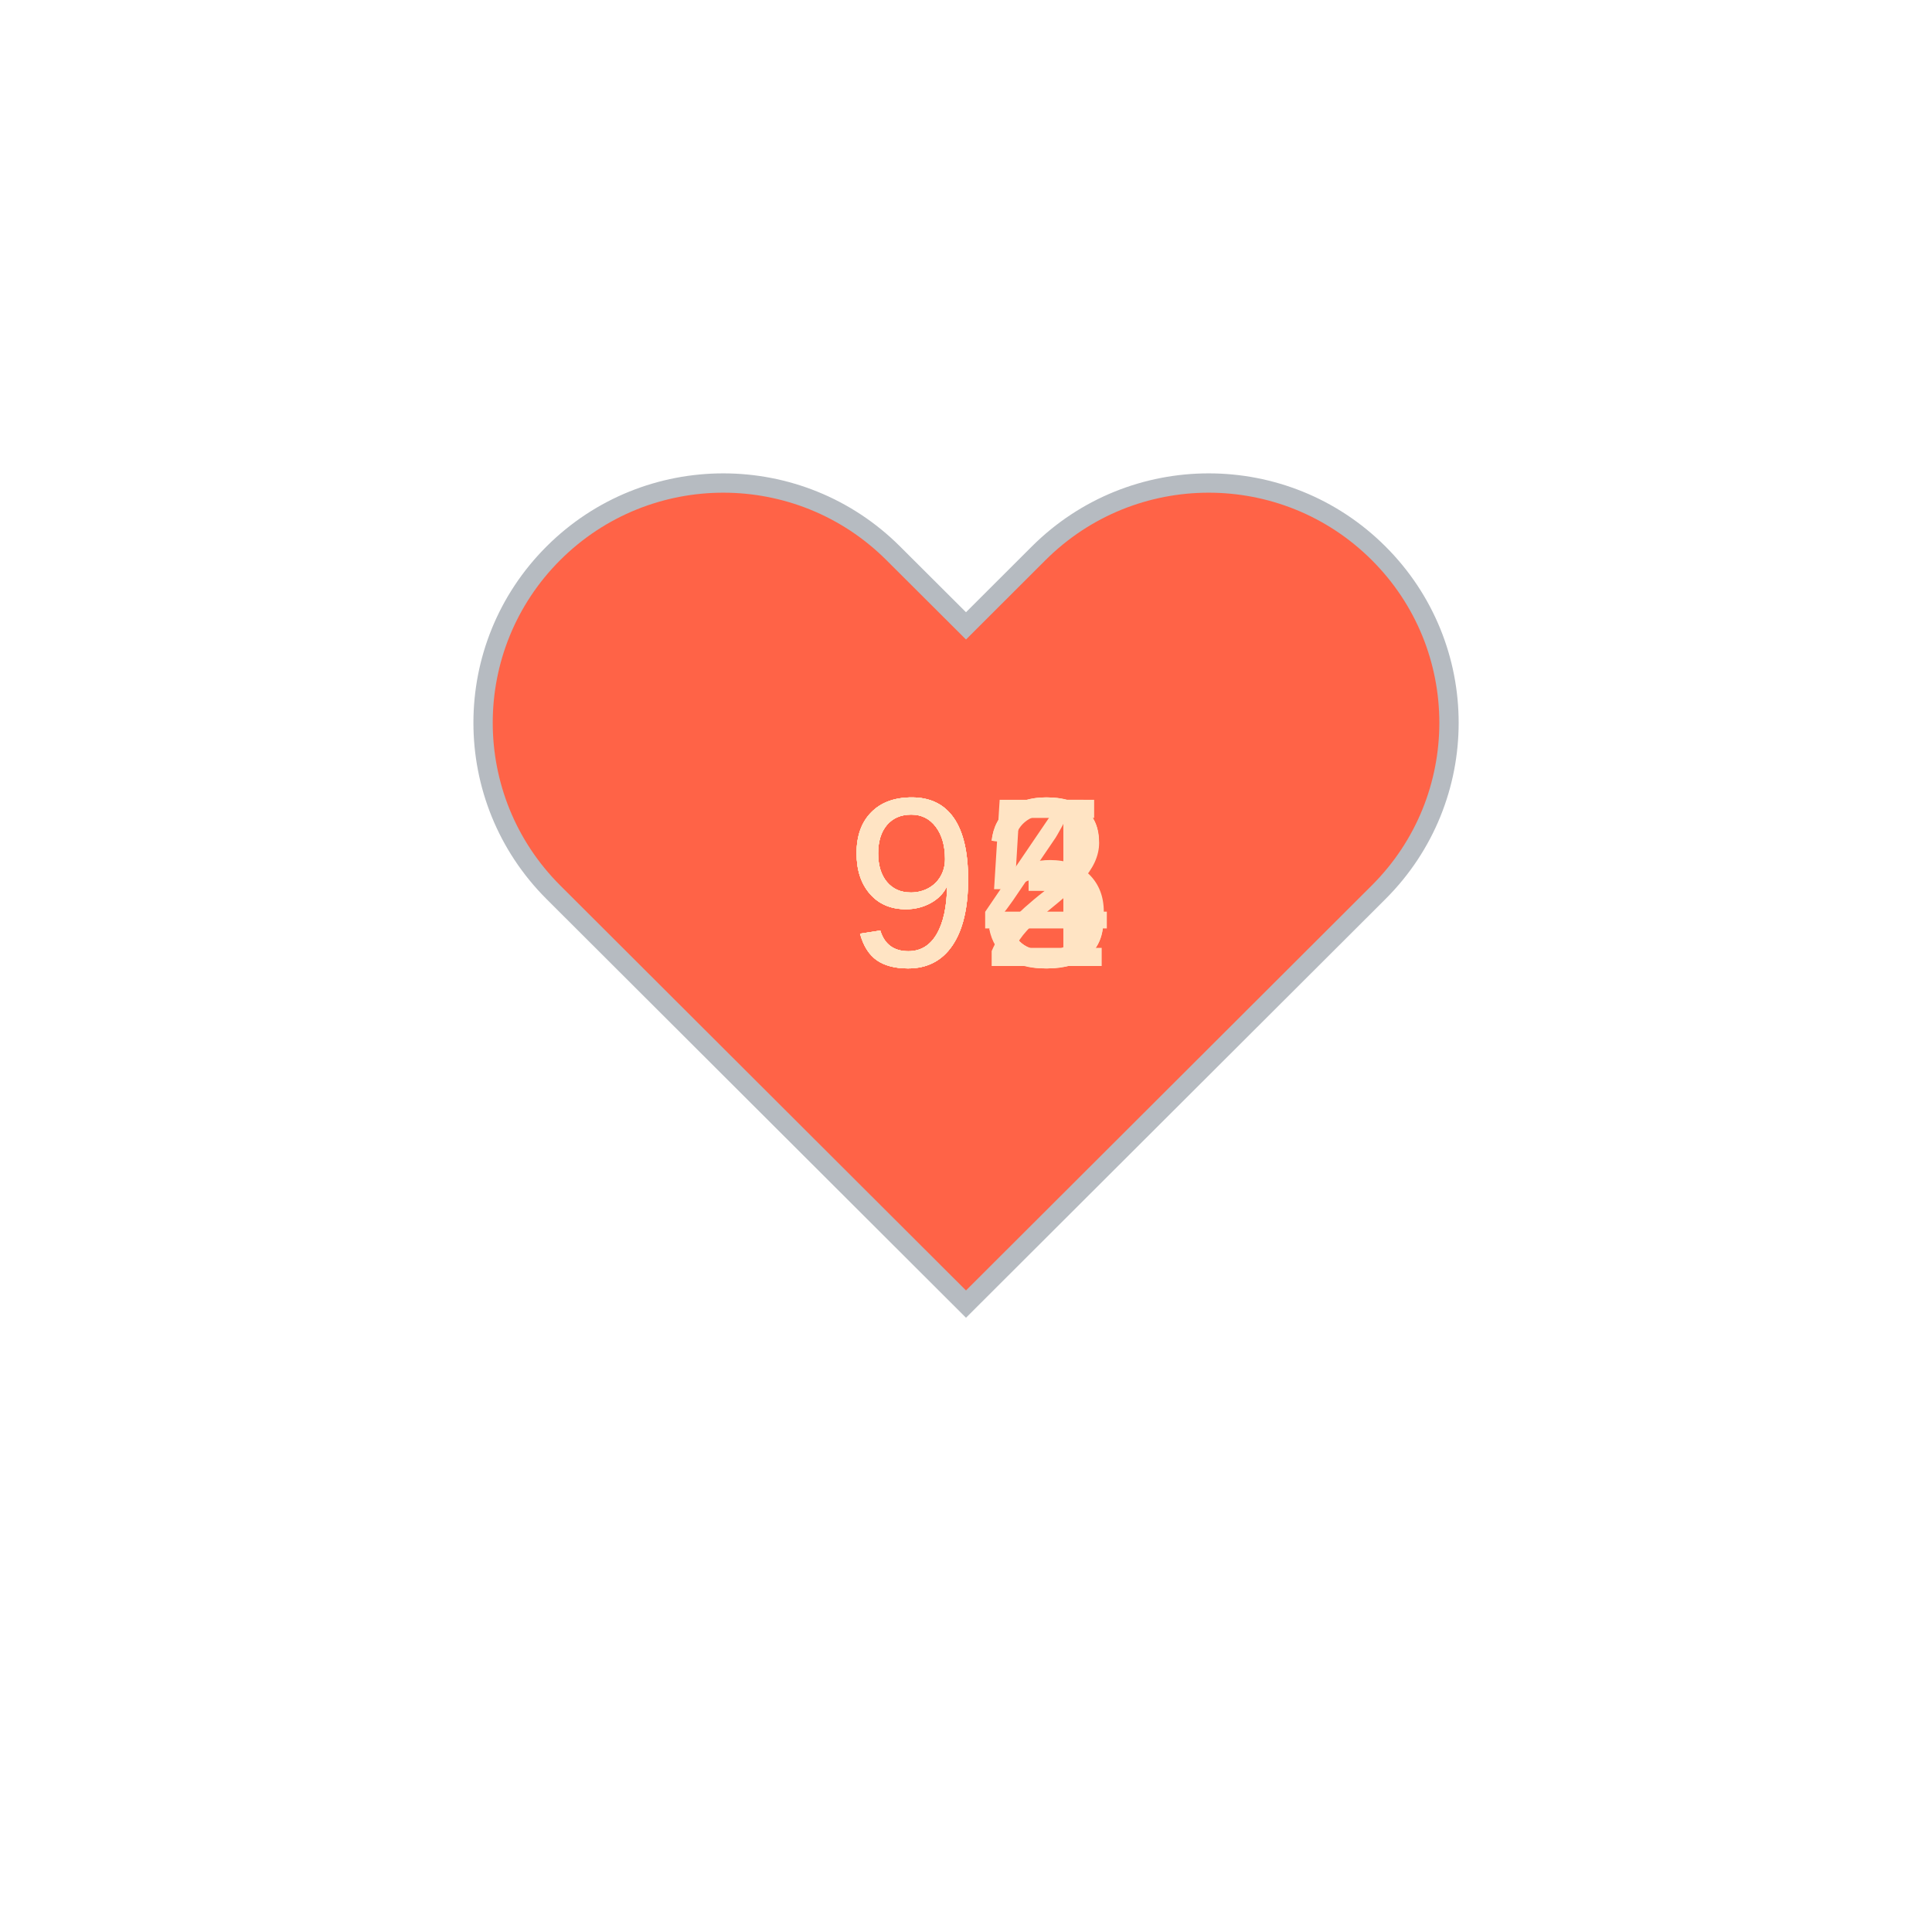
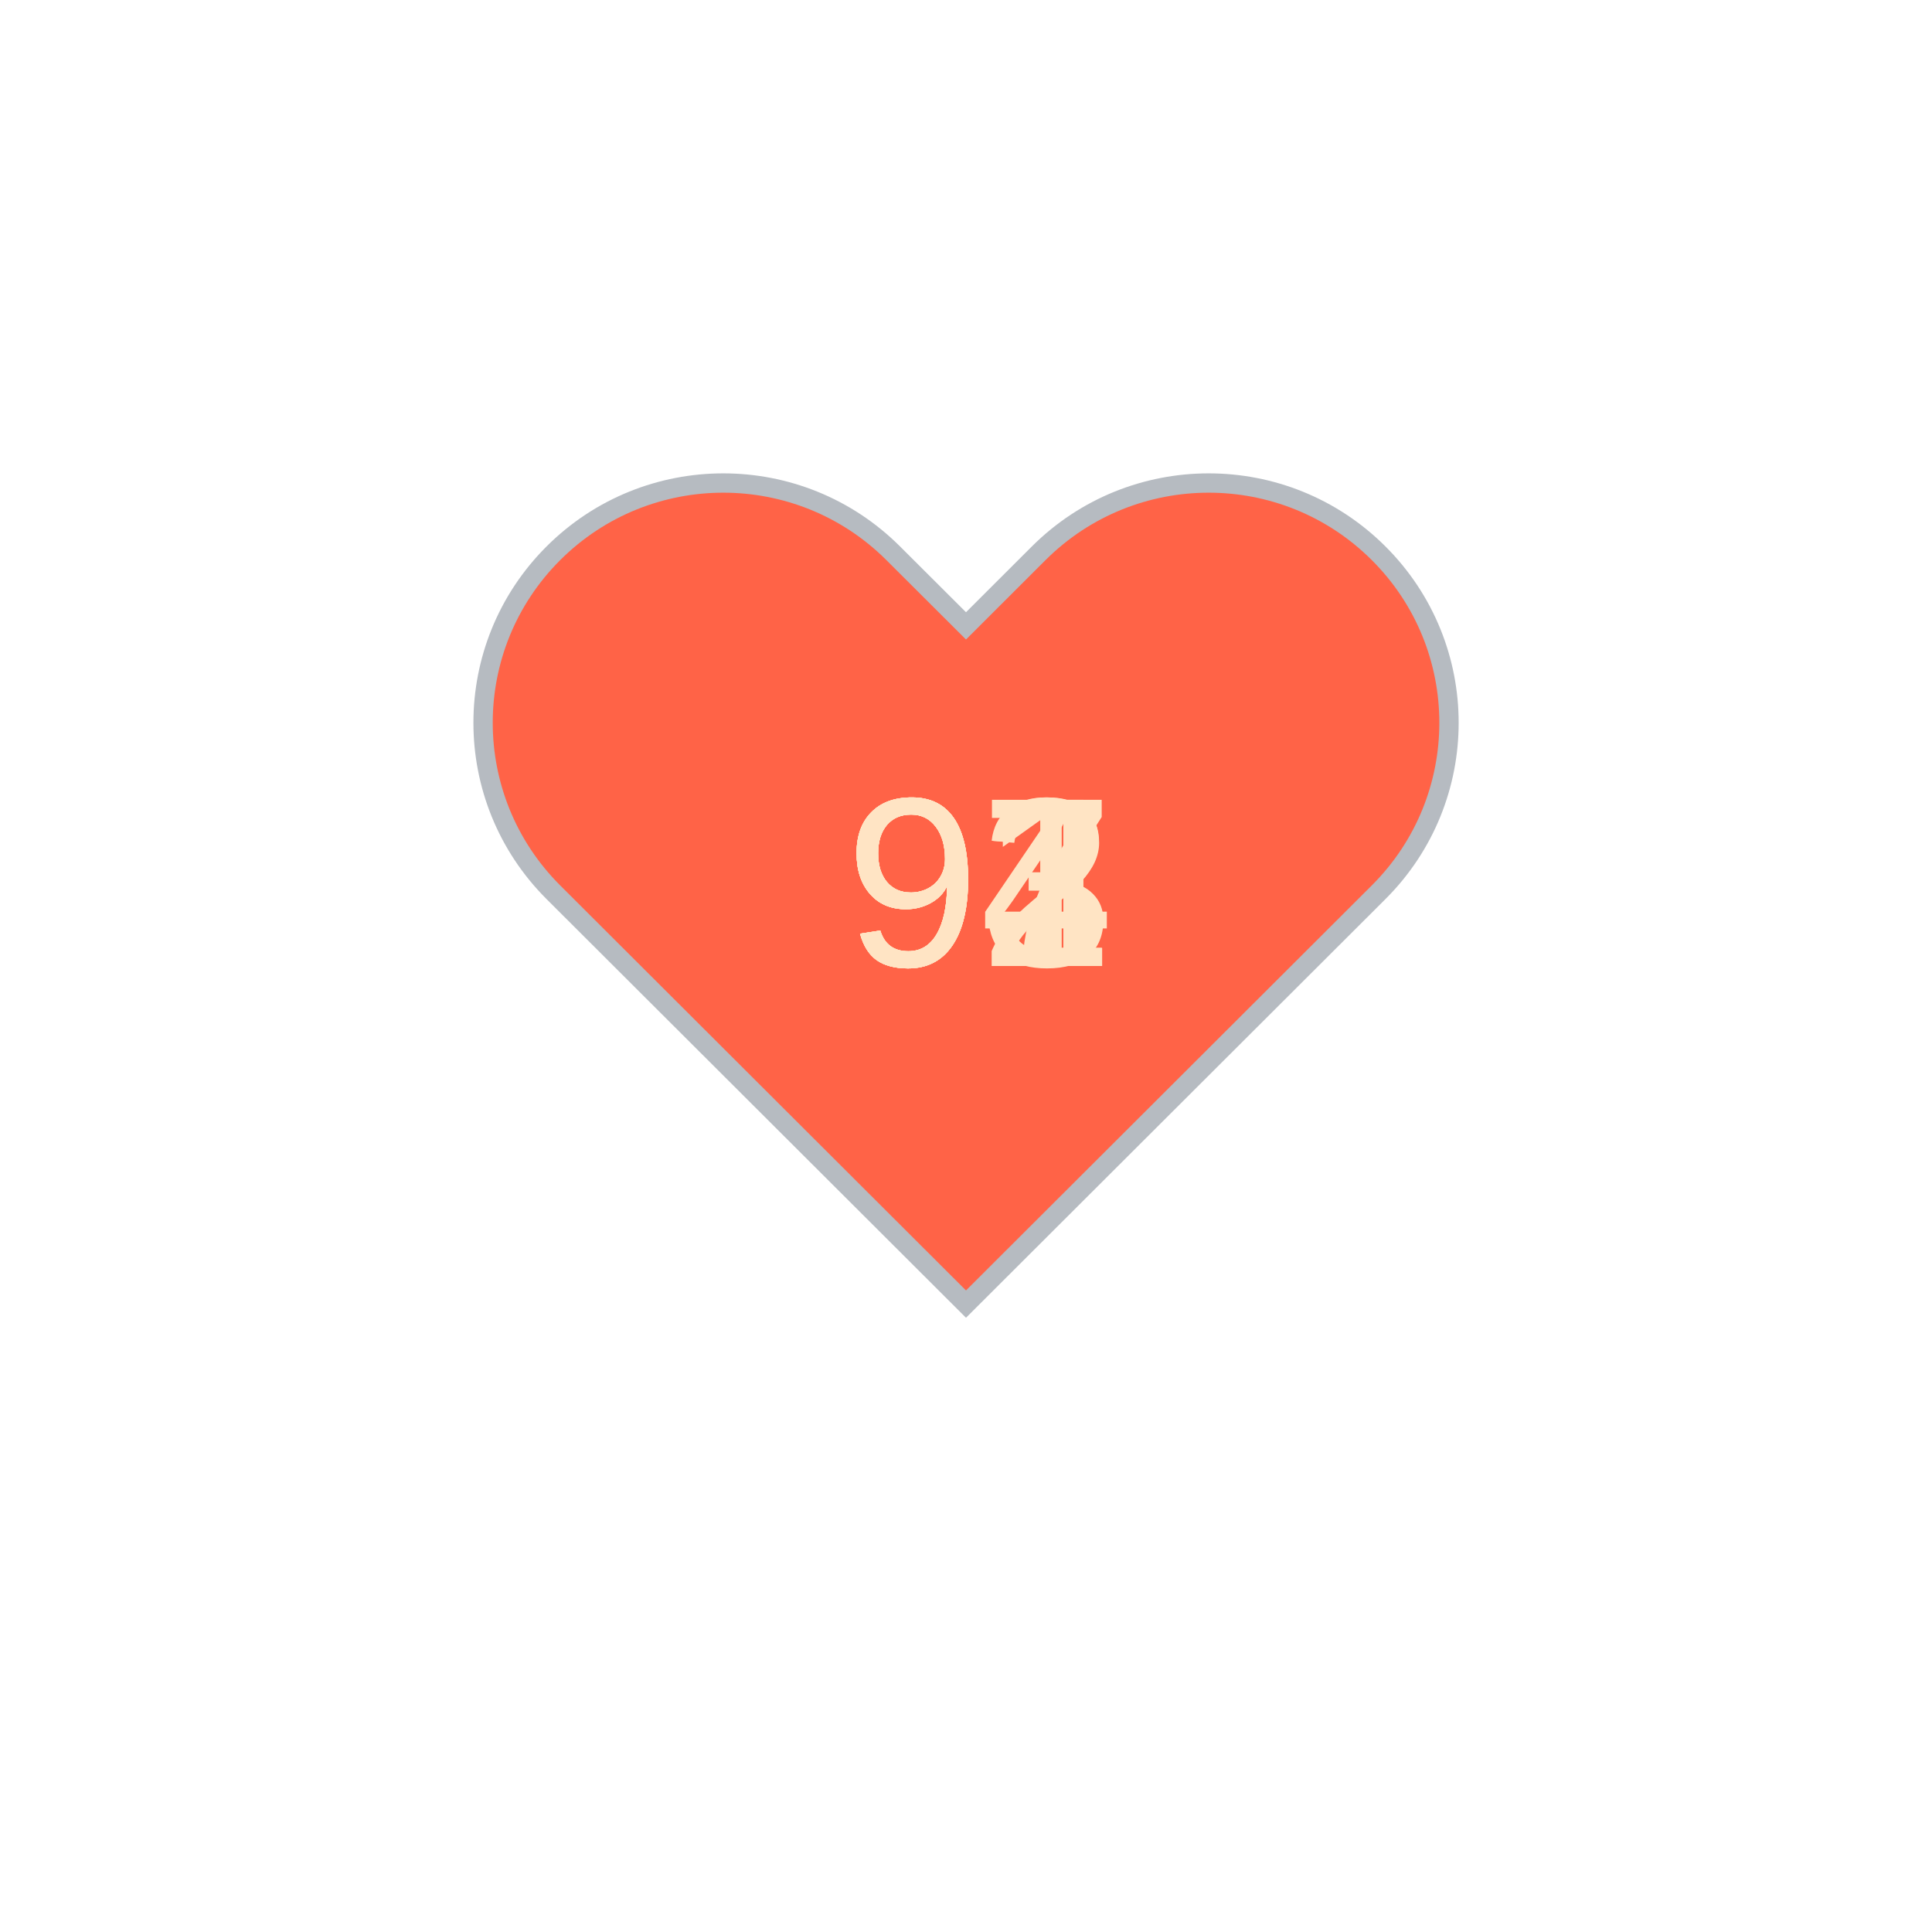
<svg xmlns="http://www.w3.org/2000/svg" baseProfile="full" height="150" version="1.1" viewBox="0,0,200,200" width="150">
  <defs />
  <g transform="translate(100 100)">
    <path d="M92.71,7.27L92.71,7.27c-9.71-9.69-25.46-9.69-35.18,0L50,14.79l-7.54-7.52C32.75-2.42,17-2.42,7.29,7.27v0 c-9.71,9.69-9.71,25.41,0,35.1L50,85l42.71-42.63C102.43,32.68,102.43,16.96,92.71,7.27z" fill="tomato" stroke="#B6BBC1" stroke-width="2" transform="translate(-50 -50)" />
    <animateTransform additive="sum" attributeName="transform" dur="1.2s" repeatCount="indefinite" type="scale" values="1; 1.5; 1.25; 1.5; 1.5; 1;" />
-     <text fill="bisque" style="font-size:25px; font-family:Arial" transform="translate(-12.5 0)">94<animate attributeName="visibility" dur="6.0s" keyTimes="0;0.2;0.4;0.6;0.8;1" repeatCount="indefinite" values="visible;hidden;hidden;hidden;hidden;hidden" />
+     <text fill="bisque" style="font-size:25px; font-family:Arial" transform="translate(-12.5 0)">97<animate attributeName="visibility" dur="6.0s" keyTimes="0;0.2;0.4;0.6;0.8;1" repeatCount="indefinite" values="visible;hidden;hidden;hidden;hidden;hidden" />
    </text>
-     <text fill="bisque" style="font-size:25px; font-family:Arial" transform="translate(-12.5 0)">93<animate attributeName="visibility" dur="6.0s" keyTimes="0;0.2;0.4;0.6;0.8;1" repeatCount="indefinite" values="hidden;visible;hidden;hidden;hidden;hidden" />
+     <text fill="bisque" style="font-size:25px; font-family:Arial" transform="translate(-12.5 0)">92<animate attributeName="visibility" dur="6.0s" keyTimes="0;0.2;0.4;0.6;0.8;1" repeatCount="indefinite" values="hidden;visible;hidden;hidden;hidden;hidden" />
    </text>
-     <text fill="bisque" style="font-size:25px; font-family:Arial" transform="translate(-12.5 0)">92<animate attributeName="visibility" dur="6.0s" keyTimes="0;0.2;0.4;0.6;0.8;1" repeatCount="indefinite" values="hidden;hidden;visible;hidden;hidden;hidden" />
+     <text fill="bisque" style="font-size:25px; font-family:Arial" transform="translate(-12.5 0)">93<animate attributeName="visibility" dur="6.0s" keyTimes="0;0.2;0.4;0.6;0.8;1" repeatCount="indefinite" values="hidden;hidden;visible;hidden;hidden;hidden" />
    </text>
-     <text fill="bisque" style="font-size:25px; font-family:Arial" transform="translate(-12.5 0)">93<animate attributeName="visibility" dur="6.0s" keyTimes="0;0.2;0.4;0.6;0.8;1" repeatCount="indefinite" values="hidden;hidden;hidden;visible;hidden;hidden" />
+     <text fill="bisque" style="font-size:25px; font-family:Arial" transform="translate(-12.5 0)">94<animate attributeName="visibility" dur="6.0s" keyTimes="0;0.2;0.4;0.6;0.8;1" repeatCount="indefinite" values="hidden;hidden;hidden;visible;hidden;hidden" />
    </text>
-     <text fill="bisque" style="font-size:25px; font-family:Arial" transform="translate(-12.5 0)">95<animate attributeName="visibility" dur="6.0s" keyTimes="0;0.2;0.4;0.6;0.8;1" repeatCount="indefinite" values="hidden;hidden;hidden;hidden;visible;hidden" />
+     <text fill="bisque" style="font-size:25px; font-family:Arial" transform="translate(-12.5 0)">91<animate attributeName="visibility" dur="6.0s" keyTimes="0;0.2;0.4;0.6;0.8;1" repeatCount="indefinite" values="hidden;hidden;hidden;hidden;visible;hidden" />
    </text>
  </g>
</svg>
